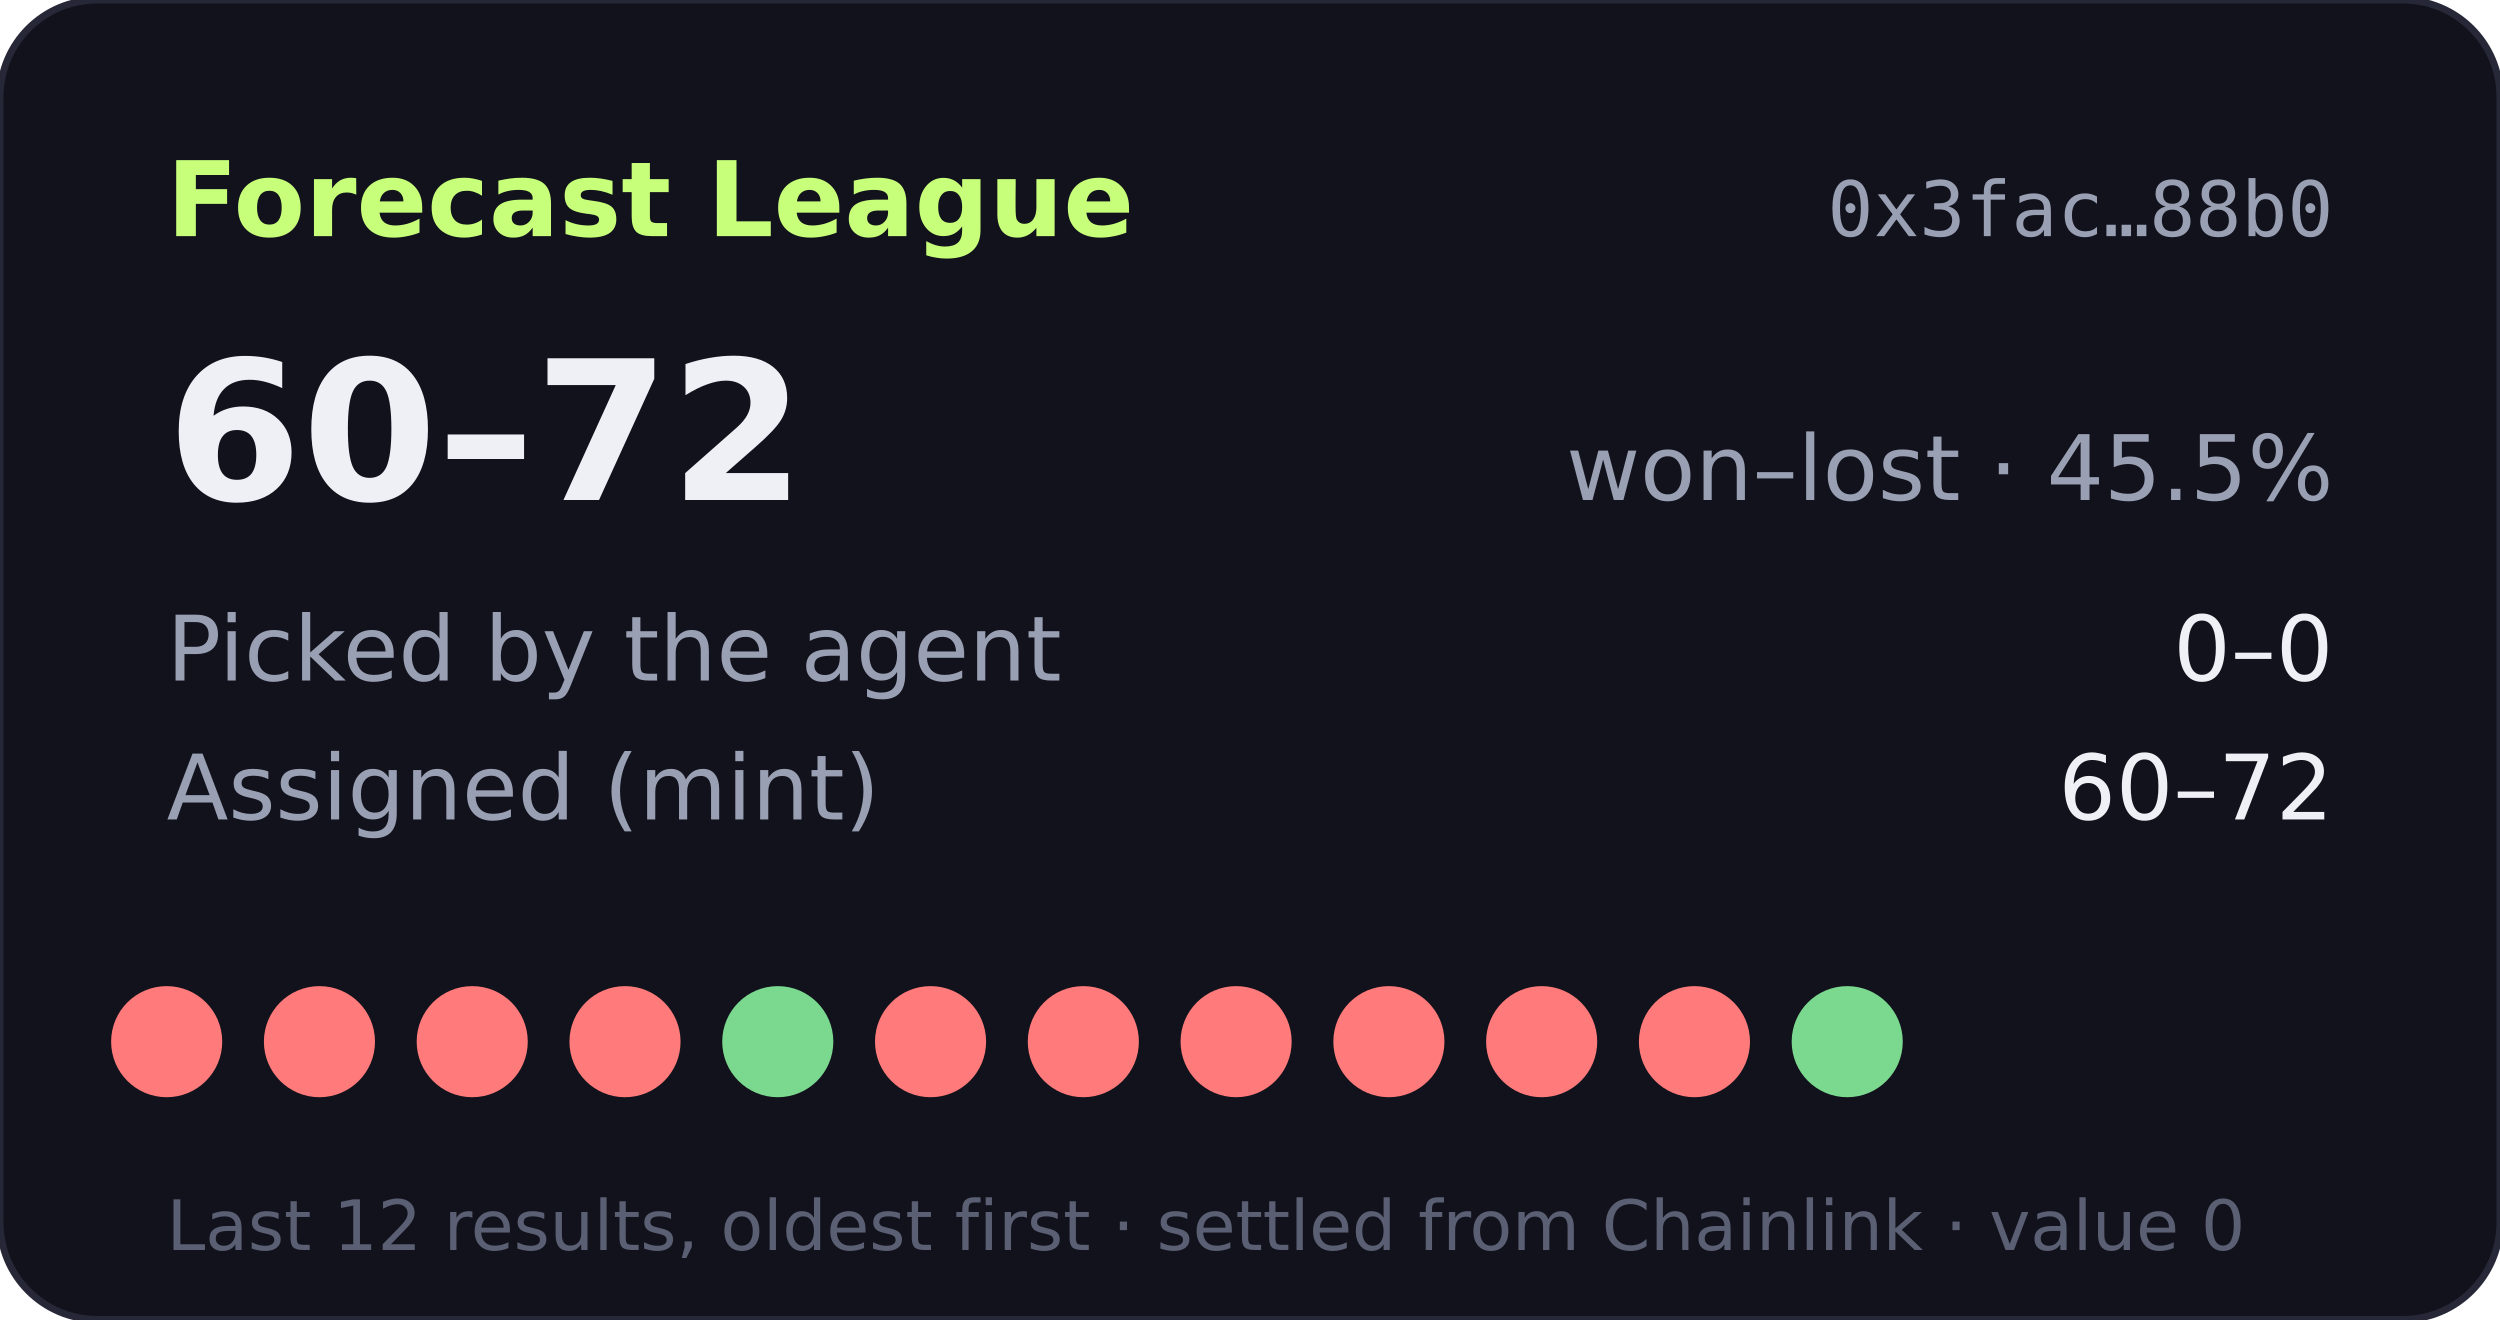
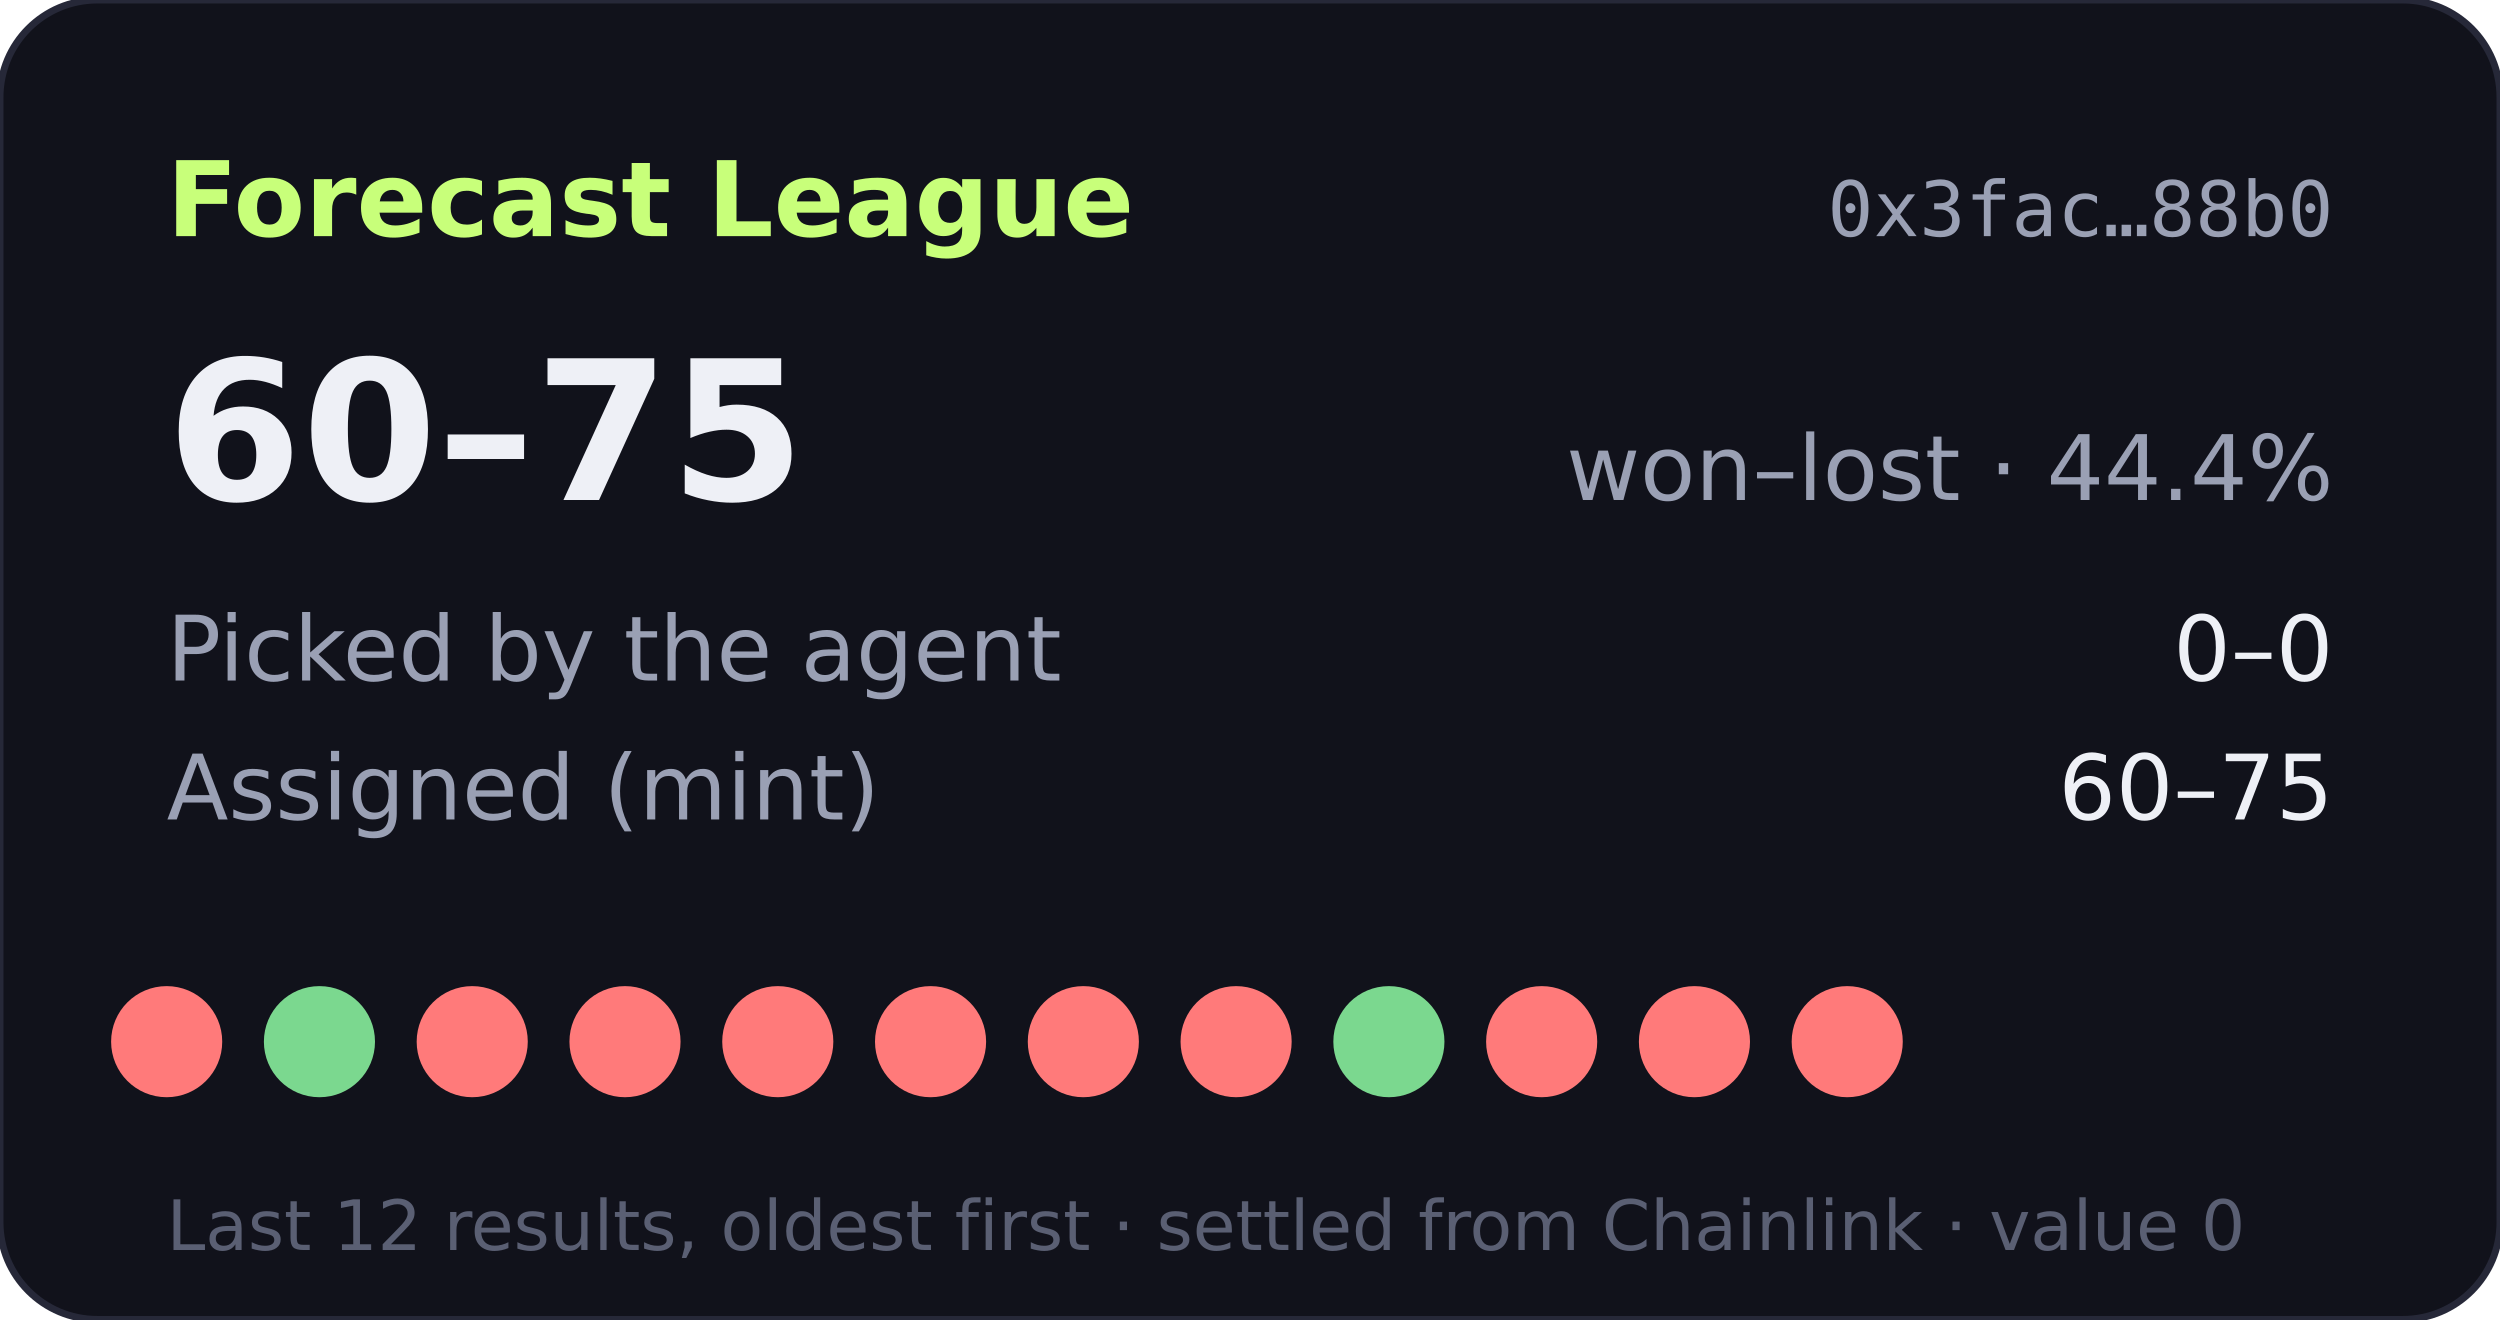
- <svg xmlns="http://www.w3.org/2000/svg" width="360" height="190" viewBox="0 0 360 190" role="img" aria-label="Forecast League record 60-72">
+ <svg xmlns="http://www.w3.org/2000/svg" width="360" height="190" viewBox="0 0 360 190" role="img" aria-label="Forecast League record 60-75">
  <rect width="360" height="190" rx="14" fill="#11121b" stroke="#262838" />
  <text x="24" y="34" fill="#c8ff7a" font-size="15" font-weight="700" font-family="Verdana,DejaVu Sans,sans-serif">Forecast League</text>
  <text x="336" y="34" fill="#9aa0b4" font-size="11" text-anchor="end" font-family="monospace">0x3fac…88b0</text>
  <g font-family="Verdana,DejaVu Sans,sans-serif">
-     <text x="24" y="72" fill="#eef0f6" font-size="28" font-weight="700">60–72</text>
-     <text x="336" y="72" fill="#9aa0b4" font-size="13" text-anchor="end">won–lost · 45.5%</text>
+     <text x="24" y="72" fill="#eef0f6" font-size="28" font-weight="700">60–75</text>
+     <text x="336" y="72" fill="#9aa0b4" font-size="13" text-anchor="end">won–lost · 44.4%</text>
    <text x="24" y="98" fill="#9aa0b4" font-size="13">Picked by the agent</text>
    <text x="336" y="98" fill="#eef0f6" font-size="13" text-anchor="end">0–0</text>
    <text x="24" y="118" fill="#9aa0b4" font-size="13">Assigned (mint)</text>
-     <text x="336" y="118" fill="#eef0f6" font-size="13" text-anchor="end">60–72</text>
+     <text x="336" y="118" fill="#eef0f6" font-size="13" text-anchor="end">60–75</text>
    <circle cx="24" cy="150" r="8" fill="#ff7a7a" />
-     <circle cx="46" cy="150" r="8" fill="#ff7a7a" />
+     <circle cx="46" cy="150" r="8" fill="#7bd88f" />
    <circle cx="68" cy="150" r="8" fill="#ff7a7a" />
    <circle cx="90" cy="150" r="8" fill="#ff7a7a" />
-     <circle cx="112" cy="150" r="8" fill="#7bd88f" />
+     <circle cx="112" cy="150" r="8" fill="#ff7a7a" />
    <circle cx="134" cy="150" r="8" fill="#ff7a7a" />
    <circle cx="156" cy="150" r="8" fill="#ff7a7a" />
    <circle cx="178" cy="150" r="8" fill="#ff7a7a" />
-     <circle cx="200" cy="150" r="8" fill="#ff7a7a" />
+     <circle cx="200" cy="150" r="8" fill="#7bd88f" />
    <circle cx="222" cy="150" r="8" fill="#ff7a7a" />
    <circle cx="244" cy="150" r="8" fill="#ff7a7a" />
-     <circle cx="266" cy="150" r="8" fill="#7bd88f" />
+     <circle cx="266" cy="150" r="8" fill="#ff7a7a" />
    <text x="24" y="180" fill="#5a5f73" font-size="10">Last 12 results, oldest first · settled from Chainlink · value 0</text>
  </g>
</svg>
